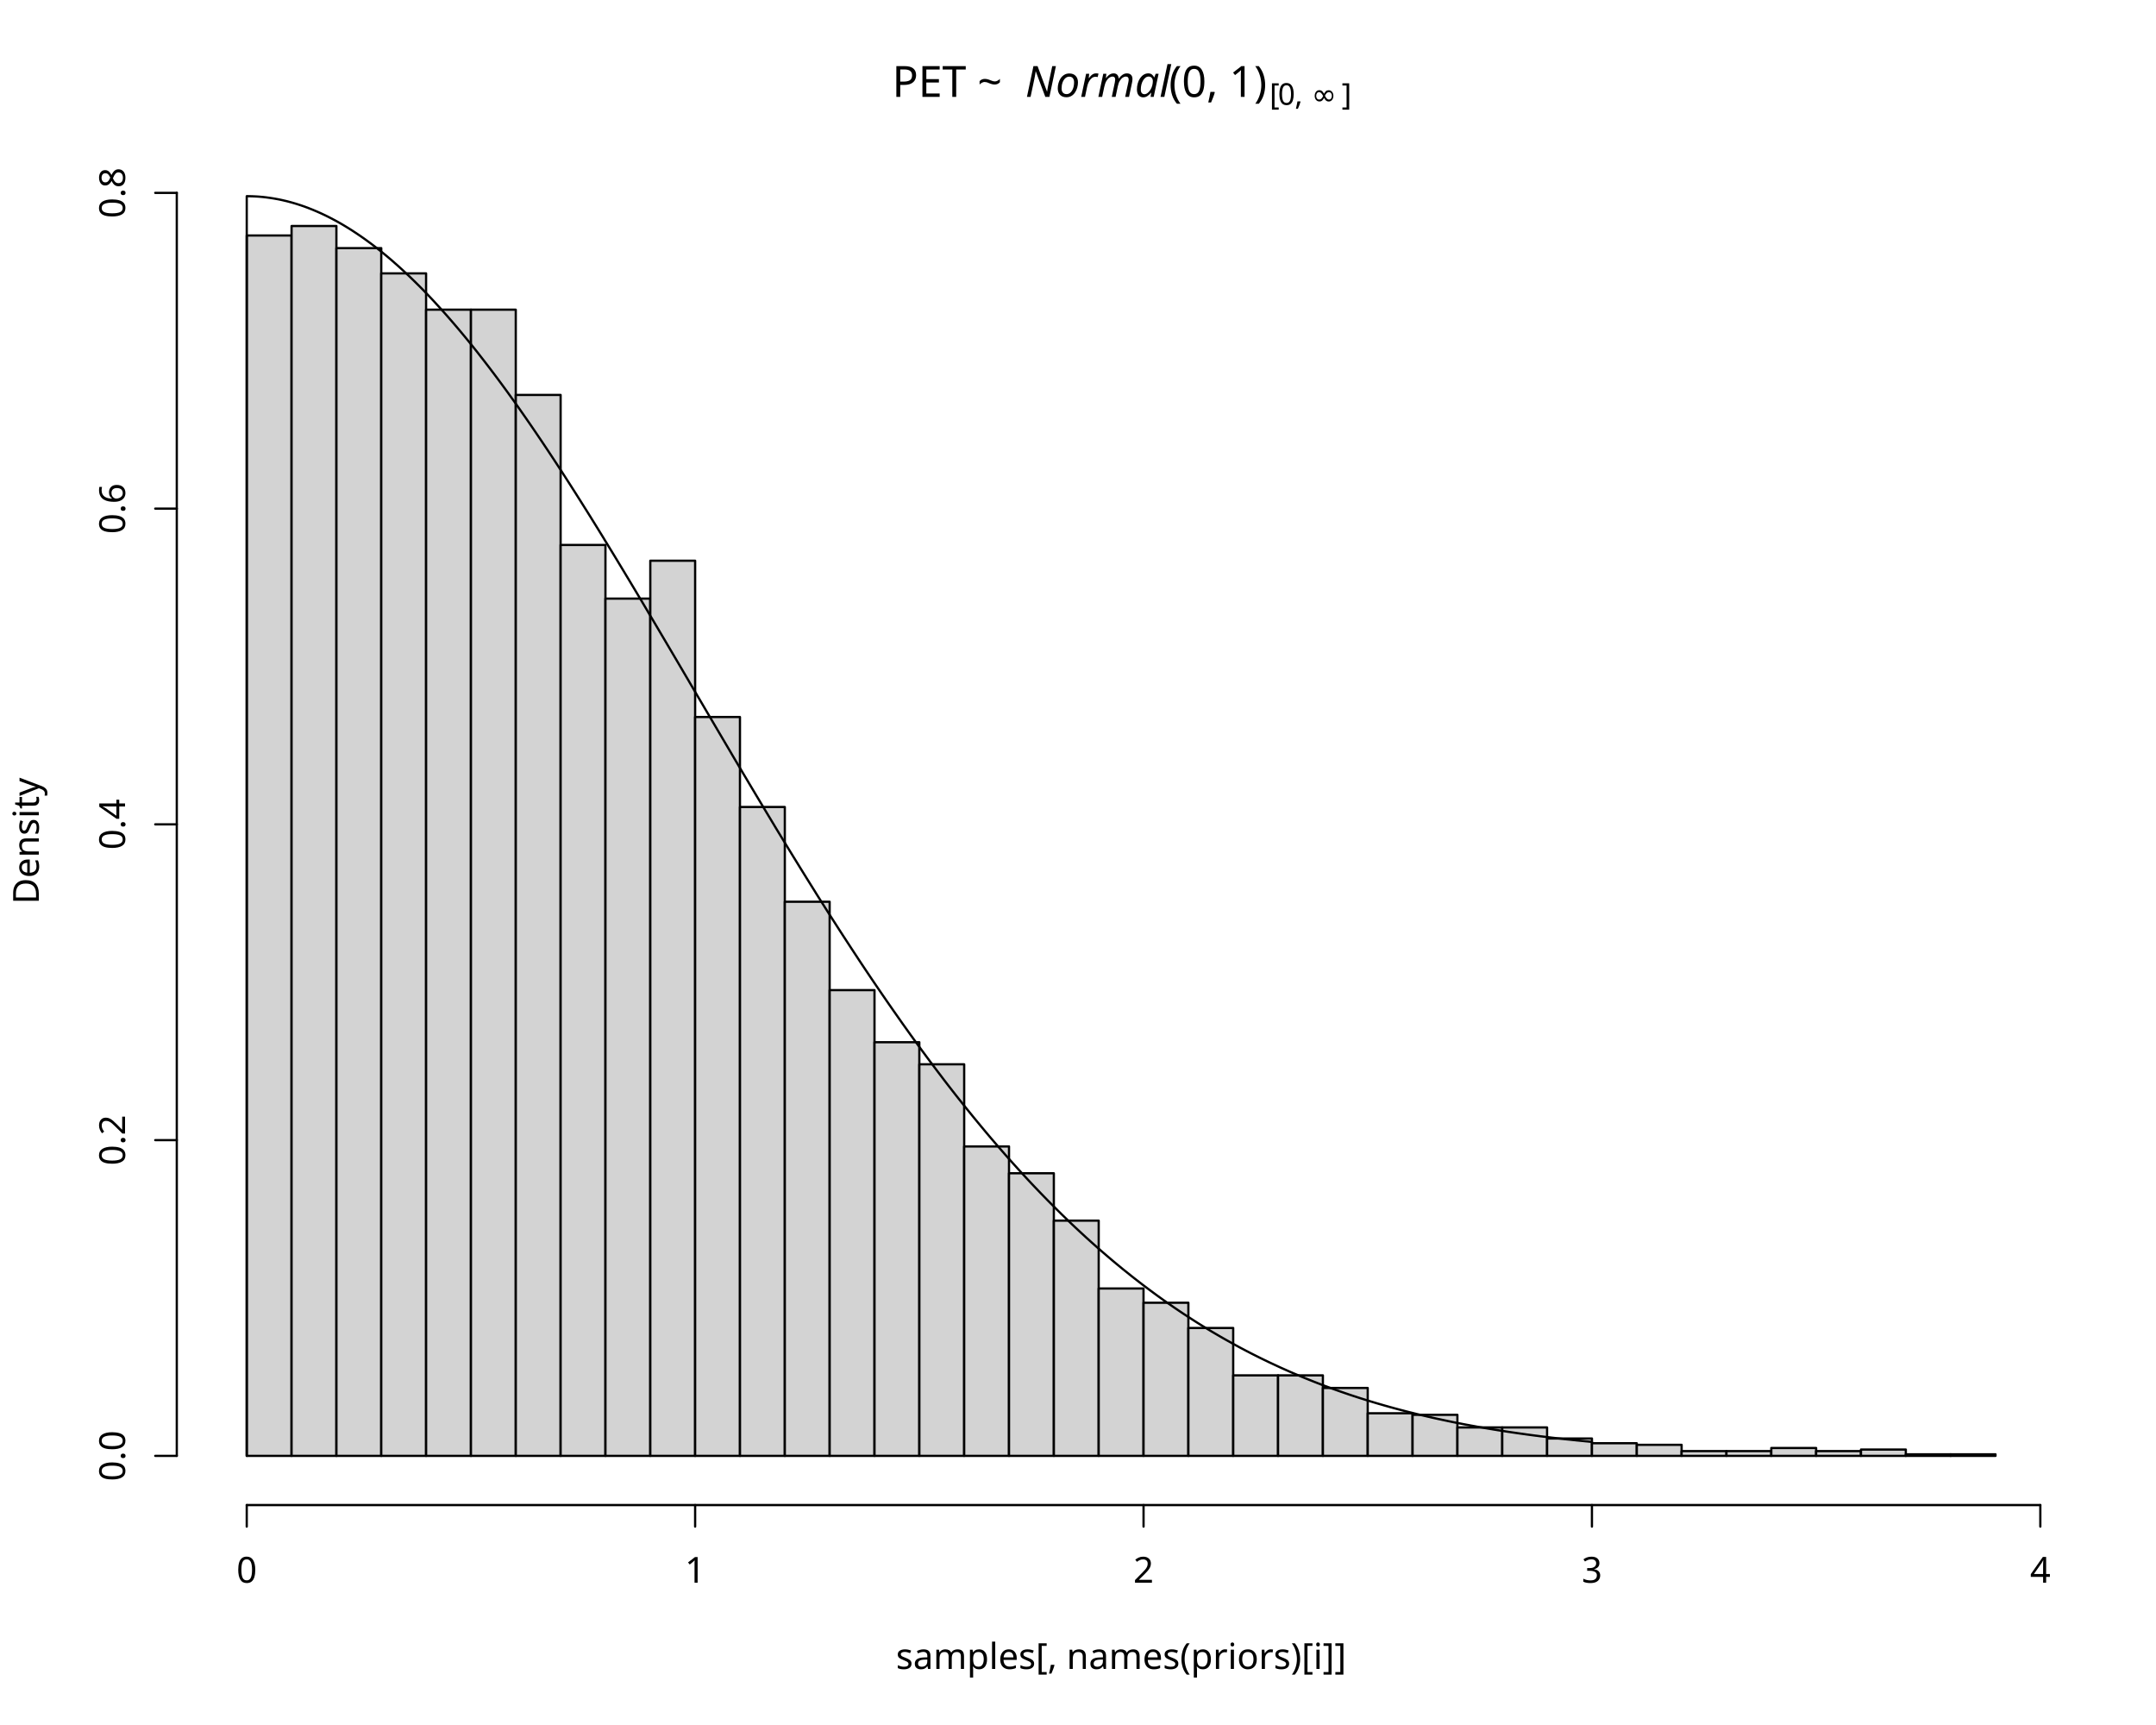
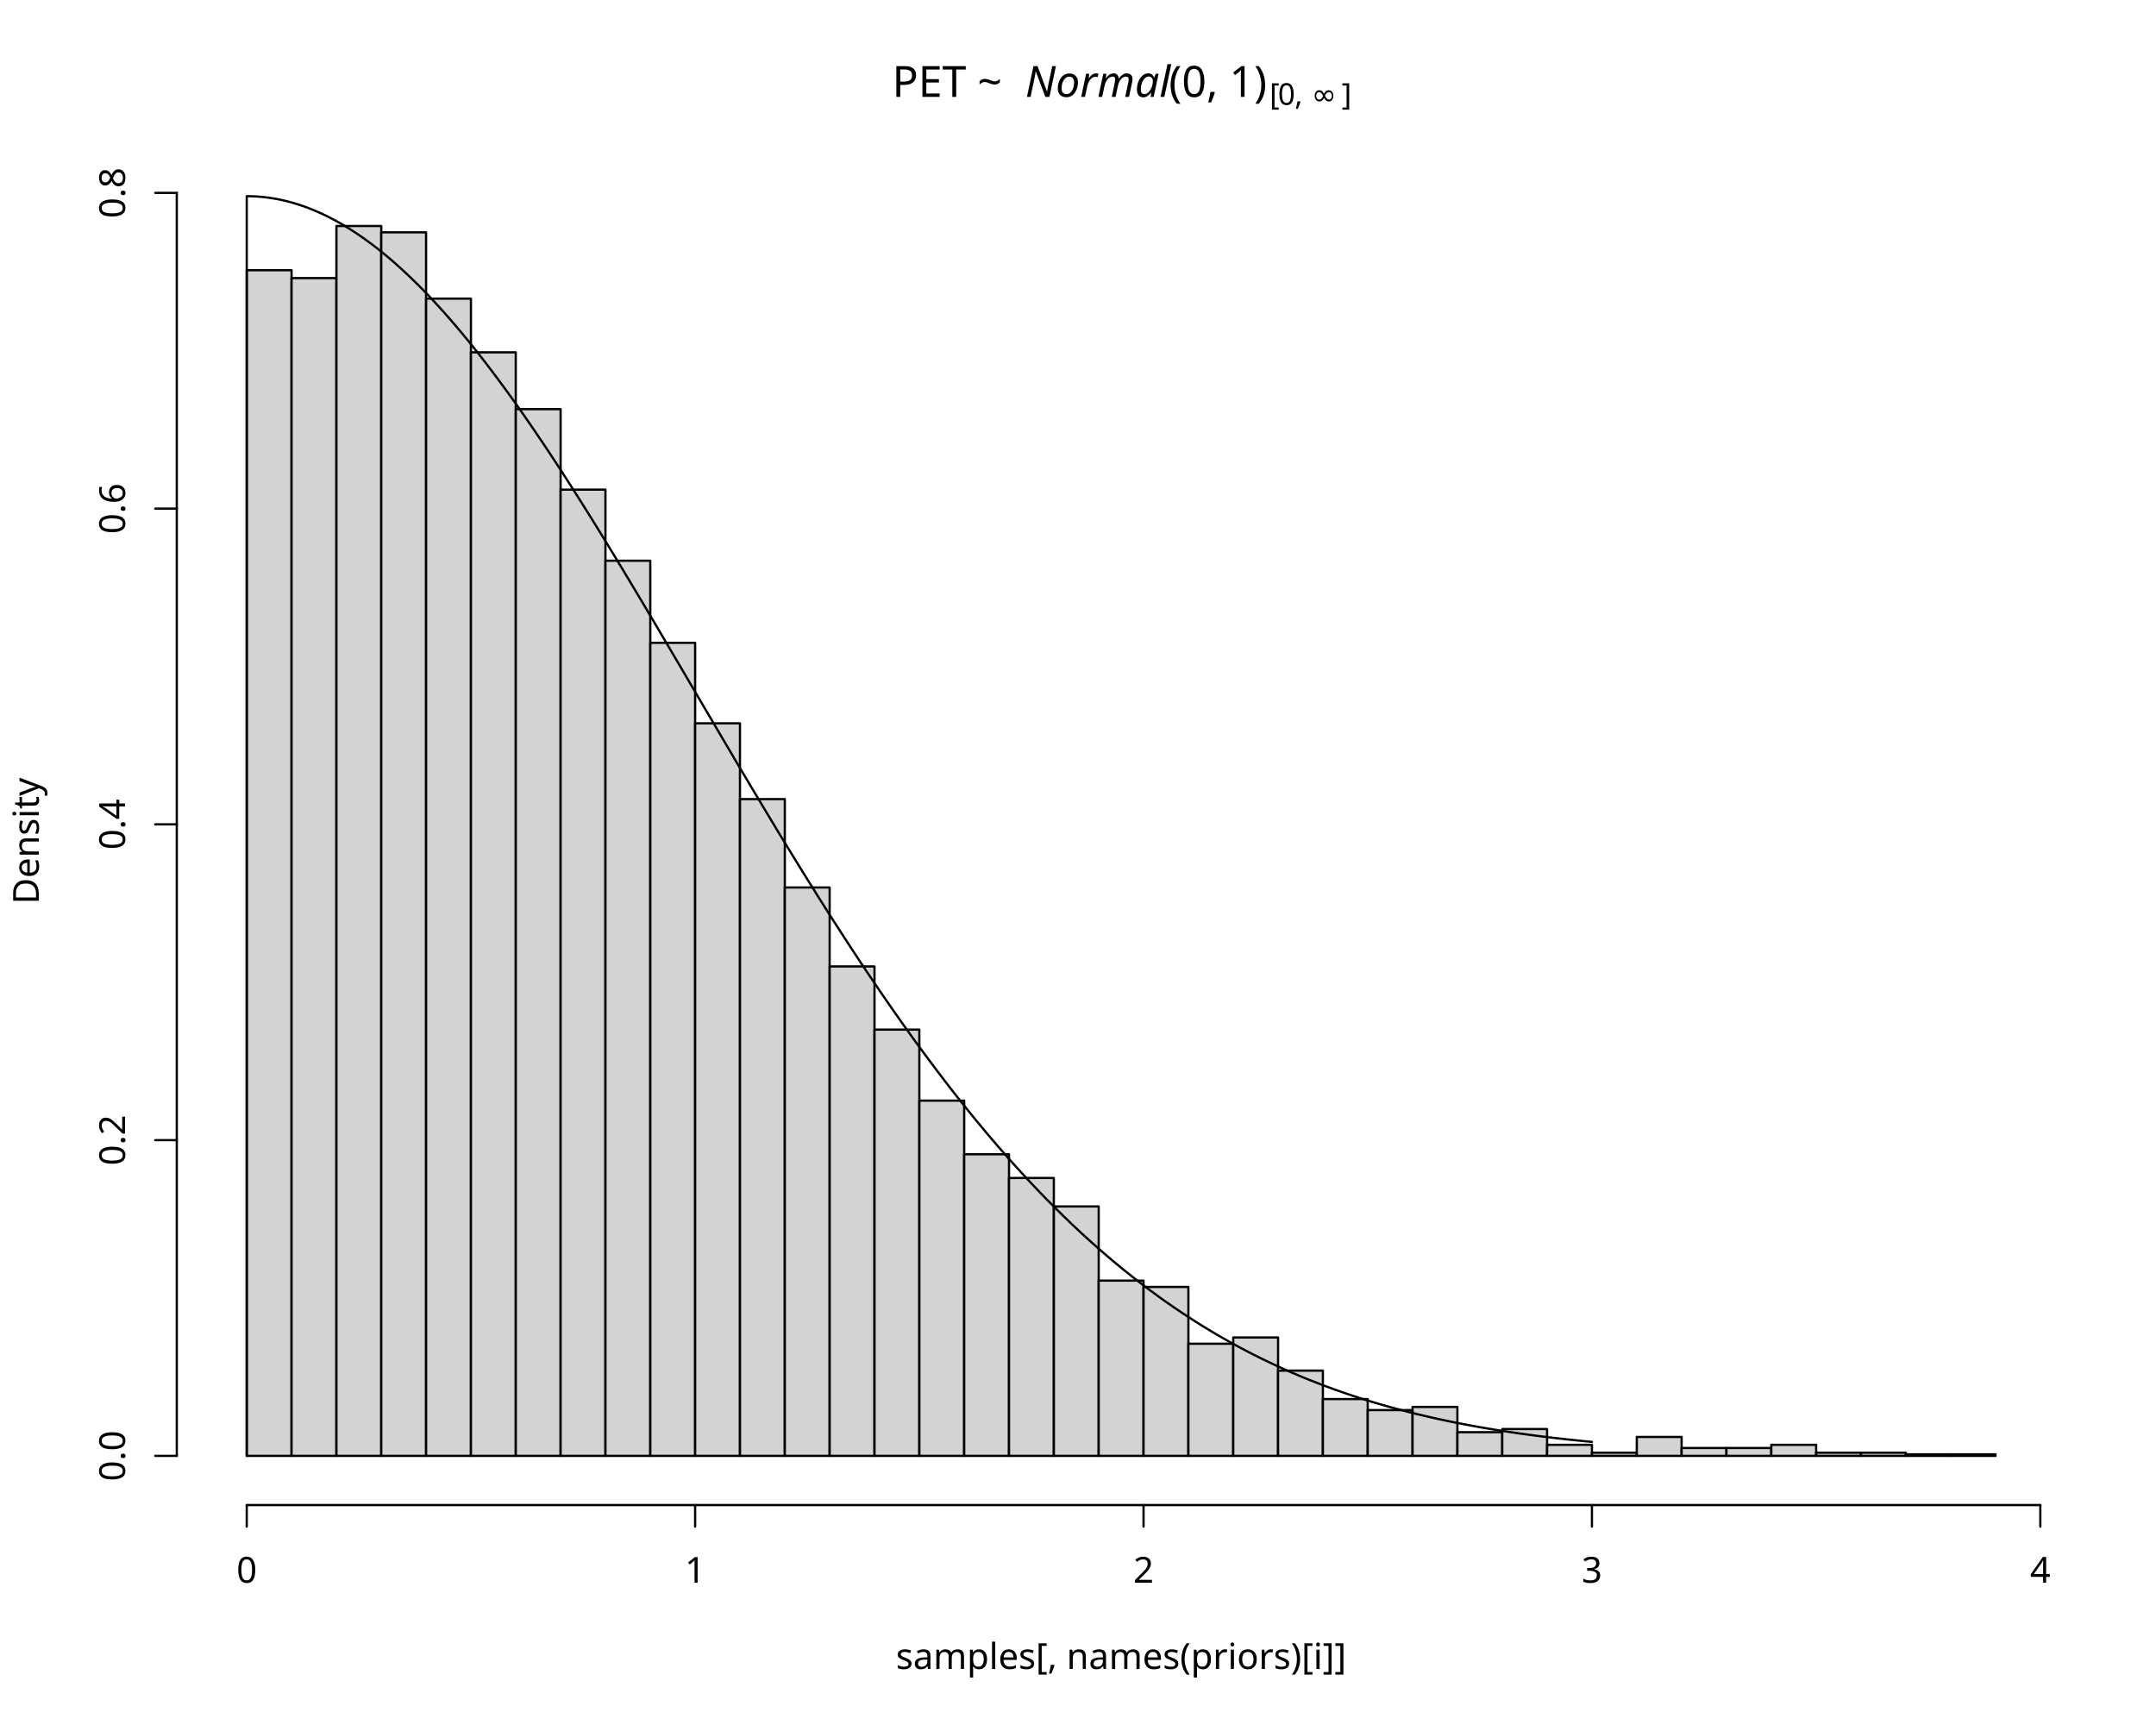
<svg xmlns="http://www.w3.org/2000/svg" class="svglite" data-engine-version="2.0" width="720.00pt" height="576.00pt" viewBox="0 0 720.00 576.00">
  <defs>
    <style type="text/css">
    .svglite line, .svglite polyline, .svglite polygon, .svglite path, .svglite rect, .svglite circle {
      fill: none;
      stroke: #000000;
      stroke-linecap: round;
      stroke-linejoin: round;
      stroke-miterlimit: 10.00;
    }
  </style>
  </defs>
  <rect width="100%" height="100%" style="stroke: none; fill: #FFFFFF;" />
  <defs>
    <clipPath id="cpMC4wMHw3MjAuMDB8MC4wMHw1NzYuMDA=">
      <rect x="0.00" y="0.00" width="720.00" height="576.00" />
    </clipPath>
  </defs>
  <g clip-path="url(#cpMC4wMHw3MjAuMDB8MC4wMHw1NzYuMDA=)">
    <text x="297.95" y="32.36" style="font-size: 14.40px; font-family: sans;" textLength="44.43px" lengthAdjust="spacingAndGlyphs">PET ~ </text>
    <text x="342.37" y="32.36" style="font-size: 14.40px; font-style: italic; font-family: sans;" textLength="46.41px" lengthAdjust="spacingAndGlyphs">Normal</text>
    <text x="390.35" y="32.36" style="font-size: 14.40px; font-family: sans;" textLength="33.61px" lengthAdjust="spacingAndGlyphs">(0, 1)</text>
    <text x="423.96" y="35.02" style="font-size: 10.08px; font-family: sans;" textLength="2.80px" lengthAdjust="spacingAndGlyphs">[</text>
    <text x="426.76" y="35.02" style="font-size: 10.08px; font-family: sans;" textLength="5.61px" lengthAdjust="spacingAndGlyphs">0</text>
    <text x="432.37" y="35.02" style="font-size: 10.08px; font-family: sans;" textLength="5.60px" lengthAdjust="spacingAndGlyphs">, </text>
    <text x="437.97" y="35.02" style="font-size: 10.08px; font-family: sans;" textLength="10.08px" lengthAdjust="spacingAndGlyphs">∞</text>
    <text x="448.05" y="35.02" style="font-size: 10.08px; font-family: sans;" textLength="2.80px" lengthAdjust="spacingAndGlyphs">]</text>
    <text x="374.40" y="557.28" text-anchor="middle" style="font-size: 12.00px; font-family: sans;" textLength="141.39px" lengthAdjust="spacingAndGlyphs">samples[, names(priors)[i]]</text>
    <text transform="translate(12.96,280.80) rotate(-90)" text-anchor="middle" style="font-size: 12.00px; font-family: sans;" textLength="40.02px" lengthAdjust="spacingAndGlyphs">Density</text>
    <line x1="82.40" y1="502.56" x2="681.37" y2="502.56" style="stroke-width: 0.75;" />
    <line x1="82.40" y1="502.56" x2="82.40" y2="509.76" style="stroke-width: 0.75;" />
    <line x1="232.14" y1="502.56" x2="232.14" y2="509.76" style="stroke-width: 0.75;" />
    <line x1="381.89" y1="502.56" x2="381.89" y2="509.76" style="stroke-width: 0.75;" />
    <line x1="531.63" y1="502.56" x2="531.63" y2="509.76" style="stroke-width: 0.75;" />
    <line x1="681.37" y1="502.56" x2="681.37" y2="509.76" style="stroke-width: 0.75;" />
    <text x="82.40" y="528.48" text-anchor="middle" style="font-size: 12.00px; font-family: sans;" textLength="6.67px" lengthAdjust="spacingAndGlyphs">0</text>
    <text x="232.14" y="528.48" text-anchor="middle" style="font-size: 12.00px; font-family: sans;" textLength="6.67px" lengthAdjust="spacingAndGlyphs">1</text>
    <text x="381.89" y="528.48" text-anchor="middle" style="font-size: 12.00px; font-family: sans;" textLength="6.67px" lengthAdjust="spacingAndGlyphs">2</text>
    <text x="531.63" y="528.48" text-anchor="middle" style="font-size: 12.00px; font-family: sans;" textLength="6.67px" lengthAdjust="spacingAndGlyphs">3</text>
    <text x="681.37" y="528.48" text-anchor="middle" style="font-size: 12.00px; font-family: sans;" textLength="6.67px" lengthAdjust="spacingAndGlyphs">4</text>
    <line x1="59.04" y1="486.13" x2="59.04" y2="64.40" style="stroke-width: 0.75;" />
    <line x1="59.04" y1="486.13" x2="51.84" y2="486.13" style="stroke-width: 0.75;" />
    <line x1="59.04" y1="380.70" x2="51.84" y2="380.70" style="stroke-width: 0.75;" />
    <line x1="59.04" y1="275.26" x2="51.84" y2="275.26" style="stroke-width: 0.75;" />
    <line x1="59.04" y1="169.83" x2="51.84" y2="169.83" style="stroke-width: 0.75;" />
    <line x1="59.04" y1="64.40" x2="51.84" y2="64.40" style="stroke-width: 0.75;" />
    <text transform="translate(41.76,486.13) rotate(-90)" text-anchor="middle" style="font-size: 12.00px; font-family: sans;" textLength="16.68px" lengthAdjust="spacingAndGlyphs">0.0</text>
    <text transform="translate(41.76,380.70) rotate(-90)" text-anchor="middle" style="font-size: 12.00px; font-family: sans;" textLength="16.68px" lengthAdjust="spacingAndGlyphs">0.2</text>
    <text transform="translate(41.76,275.26) rotate(-90)" text-anchor="middle" style="font-size: 12.00px; font-family: sans;" textLength="16.68px" lengthAdjust="spacingAndGlyphs">0.4</text>
    <text transform="translate(41.76,169.83) rotate(-90)" text-anchor="middle" style="font-size: 12.00px; font-family: sans;" textLength="16.68px" lengthAdjust="spacingAndGlyphs">0.6</text>
    <text transform="translate(41.76,64.40) rotate(-90)" text-anchor="middle" style="font-size: 12.00px; font-family: sans;" textLength="16.68px" lengthAdjust="spacingAndGlyphs">0.8</text>
  </g>
  <defs>
    <clipPath id="cpNTkuMDR8Njg5Ljc2fDU5LjA0fDUwMi41Ng==">
      <rect x="59.04" y="59.04" width="630.72" height="443.52" />
    </clipPath>
  </defs>
  <g clip-path="url(#cpNTkuMDR8Njg5Ljc2fDU5LjA0fDUwMi41Ng==)">
-     <rect x="82.40" y="78.63" width="14.97" height="407.50" style="stroke-width: 0.75; fill: #D3D3D3;" />
-     <rect x="97.37" y="75.47" width="14.97" height="410.67" style="stroke-width: 0.75; fill: #D3D3D3;" />
-     <rect x="112.35" y="82.85" width="14.97" height="403.29" style="stroke-width: 0.75; fill: #D3D3D3;" />
-     <rect x="127.32" y="91.28" width="14.97" height="394.85" style="stroke-width: 0.75; fill: #D3D3D3;" />
-     <rect x="142.30" y="103.41" width="14.97" height="382.73" style="stroke-width: 0.75; fill: #D3D3D3;" />
-     <rect x="157.27" y="103.41" width="14.97" height="382.73" style="stroke-width: 0.75; fill: #D3D3D3;" />
-     <rect x="172.25" y="131.87" width="14.97" height="354.26" style="stroke-width: 0.75; fill: #D3D3D3;" />
-     <rect x="187.22" y="181.96" width="14.97" height="304.18" style="stroke-width: 0.75; fill: #D3D3D3;" />
-     <rect x="202.19" y="199.88" width="14.97" height="286.25" style="stroke-width: 0.75; fill: #D3D3D3;" />
-     <rect x="217.17" y="187.23" width="14.97" height="298.91" style="stroke-width: 0.75; fill: #D3D3D3;" />
-     <rect x="232.14" y="239.42" width="14.97" height="246.72" style="stroke-width: 0.75; fill: #D3D3D3;" />
-     <rect x="247.12" y="269.47" width="14.97" height="216.67" style="stroke-width: 0.75; fill: #D3D3D3;" />
-     <rect x="262.09" y="301.10" width="14.97" height="185.04" style="stroke-width: 0.75; fill: #D3D3D3;" />
-     <rect x="277.07" y="330.62" width="14.97" height="155.52" style="stroke-width: 0.75; fill: #D3D3D3;" />
-     <rect x="292.04" y="348.01" width="14.97" height="138.12" style="stroke-width: 0.75; fill: #D3D3D3;" />
-     <rect x="307.02" y="355.39" width="14.97" height="130.74" style="stroke-width: 0.75; fill: #D3D3D3;" />
-     <rect x="321.99" y="382.81" width="14.97" height="103.33" style="stroke-width: 0.75; fill: #D3D3D3;" />
-     <rect x="336.96" y="391.77" width="14.97" height="94.36" style="stroke-width: 0.75; fill: #D3D3D3;" />
-     <rect x="351.94" y="407.58" width="14.97" height="78.55" style="stroke-width: 0.75; fill: #D3D3D3;" />
-     <rect x="366.91" y="430.25" width="14.97" height="55.88" style="stroke-width: 0.75; fill: #D3D3D3;" />
-     <rect x="381.89" y="435.00" width="14.97" height="51.14" style="stroke-width: 0.75; fill: #D3D3D3;" />
-     <rect x="396.86" y="443.43" width="14.97" height="42.70" style="stroke-width: 0.75; fill: #D3D3D3;" />
-     <rect x="411.84" y="459.25" width="14.97" height="26.89" style="stroke-width: 0.75; fill: #D3D3D3;" />
-     <rect x="426.81" y="459.25" width="14.97" height="26.89" style="stroke-width: 0.75; fill: #D3D3D3;" />
-     <rect x="441.78" y="463.46" width="14.97" height="22.67" style="stroke-width: 0.75; fill: #D3D3D3;" />
-     <rect x="456.76" y="471.90" width="14.97" height="14.23" style="stroke-width: 0.75; fill: #D3D3D3;" />
-     <rect x="471.73" y="472.43" width="14.97" height="13.71" style="stroke-width: 0.75; fill: #D3D3D3;" />
-     <rect x="486.71" y="476.64" width="14.97" height="9.49" style="stroke-width: 0.75; fill: #D3D3D3;" />
-     <rect x="501.68" y="476.64" width="14.97" height="9.49" style="stroke-width: 0.75; fill: #D3D3D3;" />
-     <rect x="516.66" y="480.33" width="14.97" height="5.80" style="stroke-width: 0.75; fill: #D3D3D3;" />
-     <rect x="531.63" y="481.92" width="14.97" height="4.22" style="stroke-width: 0.75; fill: #D3D3D3;" />
-     <rect x="546.61" y="482.44" width="14.97" height="3.69" style="stroke-width: 0.75; fill: #D3D3D3;" />
-     <rect x="561.58" y="484.55" width="14.97" height="1.58" style="stroke-width: 0.75; fill: #D3D3D3;" />
-     <rect x="576.55" y="484.55" width="14.97" height="1.58" style="stroke-width: 0.75; fill: #D3D3D3;" />
-     <rect x="591.53" y="483.50" width="14.97" height="2.64" style="stroke-width: 0.75; fill: #D3D3D3;" />
-     <rect x="606.50" y="484.55" width="14.97" height="1.58" style="stroke-width: 0.75; fill: #D3D3D3;" />
-     <rect x="621.48" y="484.02" width="14.97" height="2.11" style="stroke-width: 0.75; fill: #D3D3D3;" />
+     <rect x="82.40" y="90.23" width="14.97" height="395.91" style="stroke-width: 0.75; fill: #D3D3D3;" />
+     <rect x="97.37" y="92.86" width="14.97" height="393.27" style="stroke-width: 0.75; fill: #D3D3D3;" />
+     <rect x="112.35" y="75.47" width="14.97" height="410.67" style="stroke-width: 0.75; fill: #D3D3D3;" />
+     <rect x="127.32" y="77.58" width="14.97" height="408.56" style="stroke-width: 0.75; fill: #D3D3D3;" />
+     <rect x="142.30" y="99.72" width="14.97" height="386.42" style="stroke-width: 0.75; fill: #D3D3D3;" />
+     <rect x="157.27" y="117.64" width="14.97" height="368.49" style="stroke-width: 0.75; fill: #D3D3D3;" />
+     <rect x="172.25" y="136.62" width="14.97" height="349.51" style="stroke-width: 0.75; fill: #D3D3D3;" />
+     <rect x="187.22" y="163.50" width="14.97" height="322.63" style="stroke-width: 0.75; fill: #D3D3D3;" />
+     <rect x="202.19" y="187.23" width="14.97" height="298.91" style="stroke-width: 0.75; fill: #D3D3D3;" />
+     <rect x="217.17" y="214.64" width="14.97" height="271.49" style="stroke-width: 0.75; fill: #D3D3D3;" />
+     <rect x="232.14" y="241.53" width="14.97" height="244.61" style="stroke-width: 0.75; fill: #D3D3D3;" />
+     <rect x="247.12" y="266.83" width="14.97" height="219.30" style="stroke-width: 0.75; fill: #D3D3D3;" />
+     <rect x="262.09" y="296.35" width="14.97" height="189.78" style="stroke-width: 0.75; fill: #D3D3D3;" />
+     <rect x="277.07" y="322.71" width="14.97" height="163.42" style="stroke-width: 0.75; fill: #D3D3D3;" />
+     <rect x="292.04" y="343.80" width="14.97" height="142.34" style="stroke-width: 0.75; fill: #D3D3D3;" />
+     <rect x="307.02" y="367.52" width="14.97" height="118.61" style="stroke-width: 0.75; fill: #D3D3D3;" />
+     <rect x="321.99" y="385.44" width="14.97" height="100.69" style="stroke-width: 0.75; fill: #D3D3D3;" />
+     <rect x="336.96" y="393.35" width="14.97" height="92.78" style="stroke-width: 0.75; fill: #D3D3D3;" />
+     <rect x="351.94" y="402.84" width="14.97" height="83.29" style="stroke-width: 0.75; fill: #D3D3D3;" />
+     <rect x="366.91" y="427.62" width="14.97" height="58.52" style="stroke-width: 0.75; fill: #D3D3D3;" />
+     <rect x="381.89" y="429.73" width="14.97" height="56.41" style="stroke-width: 0.75; fill: #D3D3D3;" />
+     <rect x="396.86" y="448.70" width="14.97" height="37.43" style="stroke-width: 0.75; fill: #D3D3D3;" />
+     <rect x="411.84" y="446.60" width="14.97" height="39.54" style="stroke-width: 0.75; fill: #D3D3D3;" />
+     <rect x="426.81" y="457.67" width="14.97" height="28.47" style="stroke-width: 0.75; fill: #D3D3D3;" />
+     <rect x="441.78" y="467.16" width="14.97" height="18.98" style="stroke-width: 0.75; fill: #D3D3D3;" />
+     <rect x="456.76" y="470.85" width="14.97" height="15.29" style="stroke-width: 0.75; fill: #D3D3D3;" />
+     <rect x="471.73" y="469.79" width="14.97" height="16.34" style="stroke-width: 0.75; fill: #D3D3D3;" />
+     <rect x="486.71" y="478.23" width="14.97" height="7.91" style="stroke-width: 0.75; fill: #D3D3D3;" />
+     <rect x="501.68" y="477.17" width="14.97" height="8.96" style="stroke-width: 0.75; fill: #D3D3D3;" />
+     <rect x="516.66" y="482.44" width="14.97" height="3.69" style="stroke-width: 0.75; fill: #D3D3D3;" />
+     <rect x="531.63" y="485.08" width="14.97" height="1.05" style="stroke-width: 0.75; fill: #D3D3D3;" />
+     <rect x="546.61" y="479.81" width="14.97" height="6.33" style="stroke-width: 0.75; fill: #D3D3D3;" />
+     <rect x="561.58" y="483.50" width="14.97" height="2.64" style="stroke-width: 0.75; fill: #D3D3D3;" />
+     <rect x="576.55" y="483.50" width="14.97" height="2.64" style="stroke-width: 0.75; fill: #D3D3D3;" />
+     <rect x="591.53" y="482.44" width="14.97" height="3.69" style="stroke-width: 0.75; fill: #D3D3D3;" />
+     <rect x="606.50" y="485.08" width="14.97" height="1.05" style="stroke-width: 0.75; fill: #D3D3D3;" />
+     <rect x="621.48" y="485.08" width="14.97" height="1.05" style="stroke-width: 0.75; fill: #D3D3D3;" />
    <rect x="636.45" y="485.61" width="14.97" height="0.53" style="stroke-width: 0.75; fill: #D3D3D3;" />
    <rect x="651.43" y="485.61" width="14.97" height="0.53" style="stroke-width: 0.75; fill: #D3D3D3;" />
    <polyline points="82.40,486.13 82.40,65.51 82.85,65.51 83.30,65.52 83.75,65.53 84.20,65.54 84.65,65.56 85.10,65.58 85.55,65.60 86.00,65.63 86.45,65.66 86.90,65.70 87.35,65.74 87.80,65.78 88.25,65.83 88.70,65.88 89.15,65.94 89.59,66.00 90.04,66.06 90.49,66.13 90.94,66.20 91.39,66.27 91.84,66.35 92.29,66.43 92.74,66.51 93.19,66.60 93.64,66.69 94.09,66.79 94.54,66.89 94.99,67.00 95.44,67.10 95.89,67.21 96.34,67.33 96.79,67.45 97.24,67.57 97.69,67.70 98.14,67.83 98.59,67.96 99.04,68.10 99.49,68.24 99.94,68.39 100.39,68.53 100.84,68.69 101.29,68.84 101.74,69.00 102.19,69.17 102.64,69.33 103.09,69.51 103.53,69.68 103.98,69.86 104.43,70.04 104.88,70.23 105.33,70.42 105.78,70.61 106.23,70.81 106.68,71.01 107.13,71.21 107.58,71.42 108.03,71.63 108.48,71.84 108.93,72.06 109.38,72.28 109.83,72.51 110.28,72.74 110.73,72.97 111.18,73.21 111.63,73.45 112.08,73.69 112.53,73.94 112.98,74.19 113.43,74.44 113.88,74.70 114.33,74.96 114.78,75.23 115.23,75.50 115.68,75.77 116.13,76.05 116.58,76.32 117.03,76.61 117.48,76.89 117.92,77.18 118.37,77.48 118.82,77.77 119.27,78.07 119.72,78.38 120.17,78.68 120.62,78.99 121.07,79.31 121.52,79.62 121.97,79.94 122.42,80.27 122.87,80.60 123.32,80.93 123.77,81.26 124.22,81.60 124.67,81.94 125.12,82.28 125.57,82.63 126.02,82.98 126.47,83.34 126.92,83.69 127.37,84.06 127.82,84.42 128.27,84.79 128.72,85.16 129.17,85.53 129.62,85.91 130.07,86.29 130.52,86.67 130.97,87.06 131.42,87.45 131.86,87.85 132.31,88.24 132.76,88.64 133.21,89.04 133.66,89.45 134.11,89.86 134.56,90.27 135.01,90.69 135.46,91.11 135.91,91.53 136.36,91.95 136.81,92.38 137.26,92.81 137.71,93.25 138.16,93.69 138.61,94.13 139.06,94.57 139.51,95.02 139.96,95.46 140.41,95.92 140.86,96.37 141.31,96.83 141.76,97.29 142.21,97.76 142.66,98.22 143.11,98.69 143.56,99.17 144.01,99.64 144.46,100.12 144.91,100.60 145.36,101.09 145.80,101.58 146.25,102.07 146.70,102.56 147.15,103.06 147.60,103.56 148.05,104.06 148.50,104.56 148.95,105.07 149.40,105.58 149.85,106.09 150.30,106.61 150.75,107.12 151.20,107.65 151.65,108.17 152.10,108.70 152.55,109.22 153.00,109.76 153.45,110.29 153.90,110.83 154.35,111.37 154.80,111.91 155.25,112.45 155.70,113.00 156.15,113.55 156.60,114.10 157.05,114.66 157.50,115.21 157.95,115.77 158.40,116.34 158.85,116.90 159.30,117.47 159.75,118.04 160.19,118.61 160.64,119.19 161.09,119.76 161.54,120.34 161.99,120.92 162.44,121.51 162.89,122.09 163.34,122.68 163.79,123.27 164.24,123.87 164.69,124.46 165.14,125.06 165.59,125.66 166.04,126.26 166.49,126.87 166.94,127.48 167.39,128.08 167.84,128.70 168.29,129.31 168.74,129.93 169.19,130.54 169.64,131.16 170.09,131.79 170.54,132.41 170.99,133.04 171.44,133.66 171.89,134.29 172.34,134.93 172.79,135.56 173.24,136.20 173.69,136.84 174.13,137.48 174.58,138.12 175.03,138.76 175.48,139.41 175.93,140.06 176.38,140.71 176.83,141.36 177.28,142.01 177.73,142.67 178.18,143.33 178.63,143.99 179.08,144.65 179.53,145.31 179.98,145.98 180.43,146.64 180.88,147.31 181.33,147.98 181.78,148.65 182.23,149.33 182.68,150.00 183.13,150.68 183.58,151.36 184.03,152.04 184.48,152.72 184.93,153.40 185.38,154.09 185.83,154.77 186.28,155.46 186.73,156.15 187.18,156.84 187.63,157.53 188.07,158.23 188.52,158.92 188.97,159.62 189.42,160.32 189.87,161.02 190.32,161.72 190.77,162.42 191.22,163.13 191.67,163.83 192.12,164.54 192.57,165.25 193.02,165.96 193.47,166.67 193.92,167.38 194.37,168.10 194.82,168.81 195.27,169.53 195.72,170.24 196.17,170.96 196.62,171.68 197.07,172.40 197.52,173.12 197.97,173.85 198.42,174.57 198.87,175.30 199.32,176.02 199.77,176.75 200.22,177.48 200.67,178.21 201.12,178.94 201.57,179.67 202.01,180.41 202.46,181.14 202.91,181.87 203.36,182.61 203.81,183.35 204.26,184.08 204.71,184.82 205.16,185.56 205.61,186.30 206.06,187.04 206.51,187.79 206.96,188.53 207.41,189.27 207.86,190.02 208.31,190.76 208.76,191.51 209.21,192.26 209.66,193.00 210.11,193.75 210.56,194.50 211.01,195.25 211.46,196.00 211.91,196.75 212.36,197.51 212.81,198.26 213.26,199.01 213.71,199.77 214.16,200.52 214.61,201.27 215.06,202.03 215.51,202.79 215.96,203.54 216.40,204.30 216.85,205.06 217.30,205.82 217.75,206.57 218.20,207.33 218.65,208.09 219.10,208.85 219.55,209.61 220.00,210.37 220.45,211.14 220.90,211.90 221.35,212.66 221.80,213.42 222.25,214.18 222.70,214.95 223.15,215.71 223.60,216.47 224.05,217.24 224.50,218.00 224.95,218.76 225.40,219.53 225.85,220.29 226.30,221.06 226.75,221.82 227.20,222.59 227.65,223.35 228.10,224.12 228.55,224.89 229.00,225.65 229.45,226.42 229.90,227.18 230.34,227.95 230.79,228.71 231.24,229.48 231.69,230.25 232.14,231.01 232.59,231.78 233.04,232.55 233.49,233.31 233.94,234.08 234.39,234.84 234.84,235.61 235.29,236.38 235.74,237.14 236.19,237.91 236.64,238.67 237.09,239.44 237.54,240.20 237.99,240.97 238.44,241.73 238.89,242.50 239.34,243.26 239.79,244.03 240.24,244.79 240.69,245.55 241.14,246.32 241.59,247.08 242.04,247.84 242.49,248.61 242.94,249.37 243.39,250.13 243.84,250.89 244.28,251.65 244.73,252.42 245.18,253.18 245.63,253.94 246.08,254.70 246.53,255.46 246.98,256.21 247.43,256.97 247.88,257.73 248.33,258.49 248.78,259.25 249.23,260.00 249.68,260.76 250.13,261.52 250.58,262.27 251.03,263.03 251.48,263.78 251.93,264.53 252.38,265.29 252.83,266.04 253.28,266.79 253.73,267.54 254.18,268.29 254.63,269.04 255.08,269.79 255.53,270.54 255.98,271.29 256.43,272.04 256.88,272.78 257.33,273.53 257.78,274.28 258.23,275.02 258.67,275.76 259.12,276.51 259.57,277.25 260.02,277.99 260.47,278.73 260.92,279.47 261.37,280.21 261.82,280.95 262.27,281.69 262.72,282.43 263.17,283.16 263.62,283.90 264.07,284.63 264.52,285.37 264.97,286.10 265.42,286.83 265.87,287.56 266.32,288.29 266.77,289.02 267.22,289.75 267.67,290.48 268.12,291.20 268.57,291.93 269.02,292.65 269.47,293.38 269.92,294.10 270.37,294.82 270.82,295.54 271.27,296.26 271.72,296.98 272.17,297.70 272.61,298.42 273.06,299.13 273.51,299.85 273.96,300.56 274.41,301.27 274.86,301.98 275.31,302.69 275.76,303.40 276.21,304.11 276.66,304.82 277.11,305.52 277.56,306.23 278.01,306.93 278.46,307.63 278.91,308.33 279.36,309.03 279.81,309.73 280.26,310.43 280.71,311.13 281.16,311.82 281.61,312.52 282.06,313.21 282.51,313.90 282.96,314.59 283.41,315.28 283.86,315.97 284.31,316.66 284.76,317.34 285.21,318.03 285.66,318.71 286.11,319.39 286.55,320.07 287.00,320.75 287.45,321.43 287.90,322.11 288.35,322.78 288.80,323.46 289.25,324.13 289.70,324.80 290.15,325.47 290.60,326.14 291.05,326.81 291.50,327.47 291.95,328.14 292.40,328.80 292.85,329.46 293.30,330.12 293.75,330.78 294.20,331.44 294.65,332.10 295.10,332.75 295.55,333.40 296.00,334.06 296.45,334.71 296.90,335.36 297.35,336.00 297.80,336.65 298.25,337.30 298.70,337.94 299.15,338.58 299.60,339.22 300.05,339.86 300.50,340.50 300.94,341.13 301.39,341.77 301.84,342.40 302.29,343.03 302.74,343.66 303.19,344.29 303.64,344.92 304.09,345.55 304.54,346.17 304.99,346.79 305.44,347.42 305.89,348.03 306.34,348.65 306.79,349.27 307.24,349.88 307.69,350.50 308.14,351.11 308.59,351.72 309.04,352.33 309.49,352.94 309.94,353.54 310.39,354.15 310.84,354.75 311.29,355.35 311.74,355.95 312.19,356.55 312.64,357.14 313.09,357.74 313.54,358.33 313.99,358.92 314.44,359.51 314.88,360.10 315.33,360.69 315.78,361.27 316.23,361.86 316.68,362.44 317.13,363.02 317.58,363.60 318.03,364.18 318.48,364.75 318.93,365.33 319.38,365.90 319.83,366.47 320.28,367.04 320.73,367.60 321.18,368.17 321.63,368.73 322.08,369.30 322.53,369.86 322.98,370.42 323.43,370.97 323.88,371.53 324.33,372.08 324.78,372.64 325.23,373.19 325.68,373.74 326.13,374.28 326.58,374.83 327.03,375.37 327.48,375.92 327.93,376.46 328.38,377.00 328.82,377.53 329.27,378.07 329.72,378.60 330.17,379.14 330.62,379.67 331.07,380.20 331.52,380.72 331.97,381.25 332.42,381.77 332.87,382.30 333.32,382.82 333.77,383.34 334.22,383.85 334.67,384.37 335.12,384.88 335.57,385.40 336.02,385.91 336.47,386.42 336.92,386.92 337.37,387.43 337.82,387.93 338.27,388.43 338.72,388.93 339.17,389.43 339.62,389.93 340.07,390.43 340.52,390.92 340.97,391.41 341.42,391.90 341.87,392.39 342.32,392.88 342.76,393.36 343.21,393.85 343.66,394.33 344.11,394.81 344.56,395.29 345.01,395.76 345.46,396.24 345.91,396.71 346.36,397.18 346.81,397.65 347.26,398.12 347.71,398.59 348.16,399.05 348.61,399.52 349.06,399.98 349.51,400.44 349.96,400.90 350.41,401.35 350.86,401.81 351.31,402.26 351.76,402.71 352.21,403.16 352.66,403.61 353.11,404.06 353.56,404.50 354.01,404.94 354.46,405.39 354.91,405.83 355.36,406.26 355.81,406.70 356.26,407.13 356.71,407.57 357.15,408.00 357.60,408.43 358.05,408.86 358.50,409.28 358.95,409.71 359.40,410.13 359.85,410.55 360.30,410.97 360.75,411.39 361.20,411.81 361.65,412.22 362.10,412.63 362.55,413.05 363.00,413.46 363.45,413.86 363.90,414.27 364.35,414.68 364.80,415.08 365.25,415.48 365.70,415.88 366.15,416.28 366.60,416.68 367.05,417.07 367.50,417.46 367.95,417.86 368.40,418.25 368.85,418.63 369.30,419.02 369.75,419.41 370.20,419.79 370.65,420.17 371.09,420.55 371.54,420.93 371.99,421.31 372.44,421.68 372.89,422.06 373.34,422.43 373.79,422.80 374.24,423.17 374.69,423.54 375.14,423.91 375.59,424.27 376.04,424.63 376.49,424.99 376.94,425.35 377.39,425.71 377.84,426.07 378.29,426.42 378.74,426.78 379.19,427.13 379.64,427.48 380.09,427.83 380.54,428.18 380.99,428.52 381.44,428.87 381.89,429.21 382.34,429.55 382.79,429.89 383.24,430.23 383.69,430.56 384.14,430.90 384.59,431.23 385.03,431.56 385.48,431.89 385.93,432.22 386.38,432.55 386.83,432.88 387.28,433.20 387.73,433.52 388.18,433.85 388.63,434.17 389.08,434.48 389.53,434.80 389.98,435.12 390.43,435.43 390.88,435.74 391.33,436.05 391.78,436.36 392.23,436.67 392.68,436.98 393.13,437.28 393.58,437.59 394.03,437.89 394.48,438.19 394.93,438.49 395.38,438.79 395.83,439.08 396.28,439.38 396.73,439.67 397.18,439.96 397.63,440.25 398.08,440.54 398.53,440.83 398.98,441.12 399.42,441.40 399.87,441.69 400.32,441.97 400.77,442.25 401.22,442.53 401.67,442.81 402.12,443.08 402.57,443.36 403.02,443.63 403.47,443.91 403.92,444.18 404.37,444.45 404.82,444.72 405.27,444.98 405.72,445.25 406.17,445.51 406.62,445.78 407.07,446.04 407.52,446.30 407.97,446.56 408.42,446.82 408.87,447.07 409.32,447.33 409.77,447.58 410.22,447.83 410.67,448.08 411.12,448.33 411.57,448.58 412.02,448.83 412.47,449.08 412.92,449.32 413.36,449.56 413.81,449.81 414.26,450.05 414.71,450.29 415.16,450.52 415.61,450.76 416.06,451.00 416.51,451.23 416.96,451.46 417.41,451.70 417.86,451.93 418.31,452.16 418.76,452.39 419.21,452.61 419.66,452.84 420.11,453.06 420.56,453.29 421.01,453.51 421.46,453.73 421.91,453.95 422.36,454.17 422.81,454.38 423.26,454.60 423.71,454.82 424.16,455.03 424.61,455.24 425.06,455.45 425.51,455.66 425.96,455.87 426.41,456.08 426.86,456.29 427.30,456.49 427.75,456.70 428.20,456.90 428.65,457.10 429.10,457.30 429.55,457.50 430.00,457.70 430.45,457.90 430.90,458.10 431.35,458.29 431.80,458.49 432.25,458.68 432.70,458.87 433.15,459.06 433.60,459.25 434.05,459.44 434.50,459.63 434.95,459.82 435.40,460.00 435.85,460.19 436.30,460.37 436.75,460.55 437.20,460.73 437.65,460.91 438.10,461.09 438.55,461.27 439.00,461.45 439.45,461.62 439.90,461.80 440.35,461.97 440.80,462.14 441.24,462.32 441.69,462.49 442.14,462.66 442.59,462.83 443.04,462.99 443.49,463.16 443.94,463.33 444.39,463.49 444.84,463.66 445.29,463.82 445.74,463.98 446.19,464.14 446.64,464.30 447.09,464.46 447.54,464.62 447.99,464.78 448.44,464.93 448.89,465.09 449.34,465.24 449.79,465.39 450.24,465.55 450.69,465.70 451.14,465.85 451.59,466.00 452.04,466.15 452.49,466.29 452.94,466.44 453.39,466.59 453.84,466.73 454.29,466.88 454.74,467.02 455.19,467.16 455.63,467.30 456.08,467.44 456.53,467.58 456.98,467.72 457.43,467.86 457.88,468.00 458.33,468.13 458.78,468.27 459.23,468.40 459.68,468.54 460.13,468.67 460.58,468.80 461.03,468.93 461.48,469.06 461.93,469.19 462.38,469.32 462.83,469.45 463.28,469.57 463.73,469.70 464.18,469.83 464.63,469.95 465.08,470.07 465.53,470.20 465.98,470.32 466.43,470.44 466.88,470.56 467.33,470.68 467.78,470.80 468.23,470.92 468.68,471.03 469.13,471.15 469.57,471.27 470.02,471.38 470.47,471.50 470.92,471.61 471.37,471.72 471.82,471.83 472.27,471.95 472.72,472.06 473.17,472.17 473.62,472.28 474.07,472.38 474.52,472.49 474.97,472.60 475.42,472.70 475.87,472.81 476.32,472.91 476.77,473.02 477.22,473.12 477.67,473.22 478.12,473.33 478.57,473.43 479.02,473.53 479.47,473.63 479.92,473.73 480.37,473.83 480.82,473.92 481.27,474.02 481.72,474.12 482.17,474.21 482.62,474.31 483.07,474.40 483.51,474.50 483.96,474.59 484.41,474.68 484.86,474.78 485.31,474.87 485.76,474.96 486.21,475.05 486.66,475.14 487.11,475.23 487.56,475.31 488.01,475.40 488.46,475.49 488.91,475.58 489.36,475.66 489.81,475.75 490.26,475.83 490.71,475.91 491.16,476.00 491.61,476.08 492.06,476.16 492.51,476.24 492.96,476.33 493.41,476.41 493.86,476.49 494.31,476.57 494.76,476.64 495.21,476.72 495.66,476.80 496.11,476.88 496.56,476.95 497.01,477.03 497.46,477.10 497.90,477.18 498.35,477.25 498.80,477.33 499.25,477.40 499.70,477.47 500.15,477.55 500.60,477.62 501.05,477.69 501.50,477.76 501.95,477.83 502.40,477.90 502.85,477.97 503.30,478.04 503.75,478.11 504.20,478.17 504.65,478.24 505.10,478.31 505.55,478.37 506.00,478.44 506.45,478.50 506.90,478.57 507.35,478.63 507.80,478.70 508.25,478.76 508.70,478.82 509.15,478.88 509.60,478.95 510.05,479.01 510.50,479.07 510.95,479.13 511.40,479.19 511.84,479.25 512.29,479.31 512.74,479.37 513.19,479.42 513.64,479.48 514.09,479.54 514.54,479.60 514.99,479.65 515.44,479.71 515.89,479.76 516.34,479.82 516.79,479.87 517.24,479.93 517.69,479.98 518.14,480.04 518.59,480.09 519.04,480.14 519.49,480.19 519.94,480.25 520.39,480.30 520.84,480.35 521.29,480.40 521.74,480.45 522.19,480.50 522.64,480.55 523.09,480.60 523.54,480.65 523.99,480.69 524.44,480.74 524.89,480.79 525.34,480.84 525.78,480.88 526.23,480.93 526.68,480.98 527.13,481.02 527.58,481.07 528.03,481.11 528.48,481.16 528.93,481.20 529.38,481.25 529.83,481.29 530.28,481.33 530.73,481.38 531.18,481.42 531.63,481.46 " style="stroke-width: 0.75;" />
  </g>
</svg>
